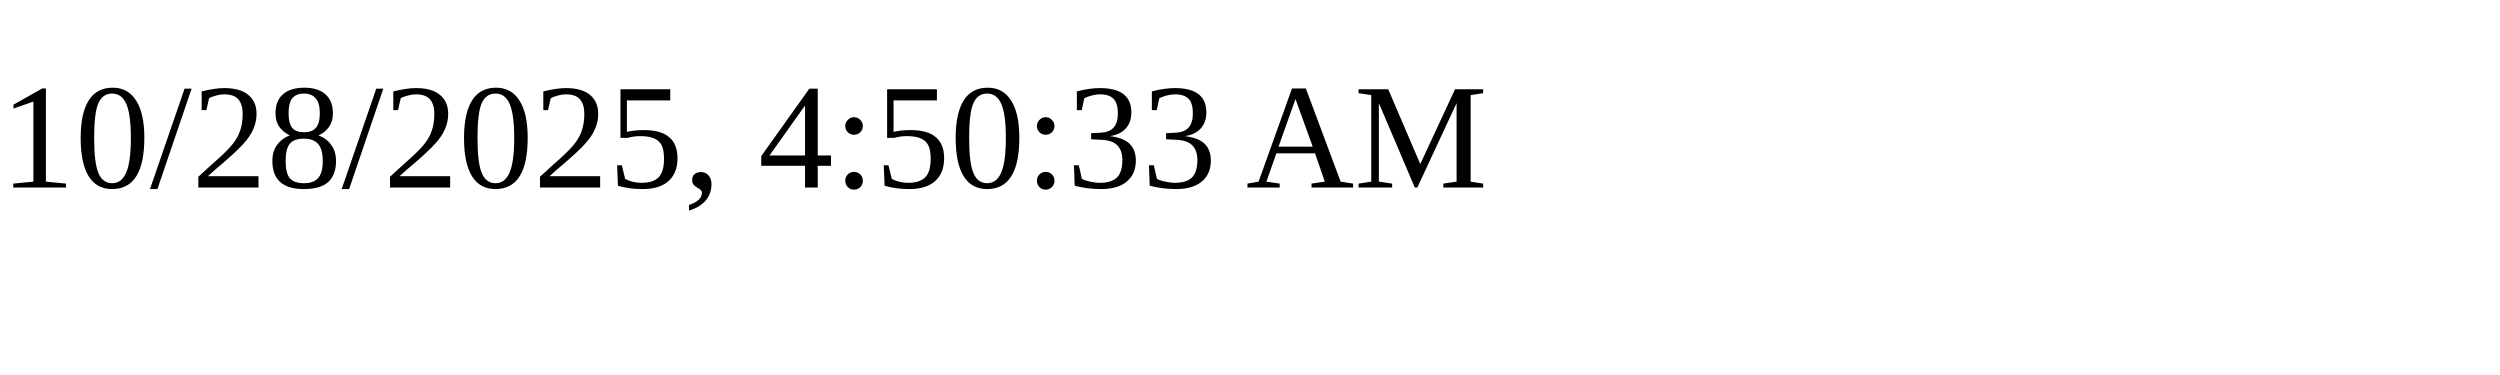
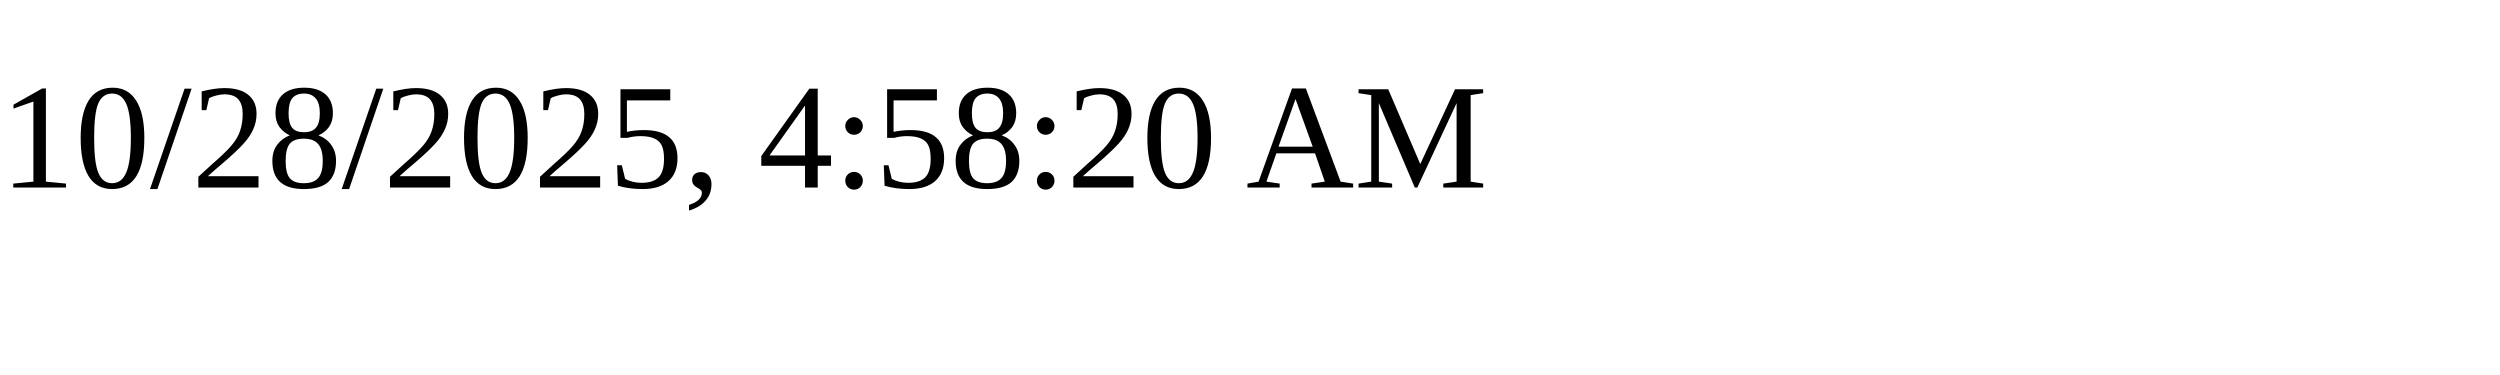
<svg xmlns="http://www.w3.org/2000/svg" height="30" width="200">
-   <text x="0" y="15">10/28/2025, 4:50:33 AM</text>
+   <text x="0" y="15">10/28/2025, 4:58:20 AM</text>
</svg>
